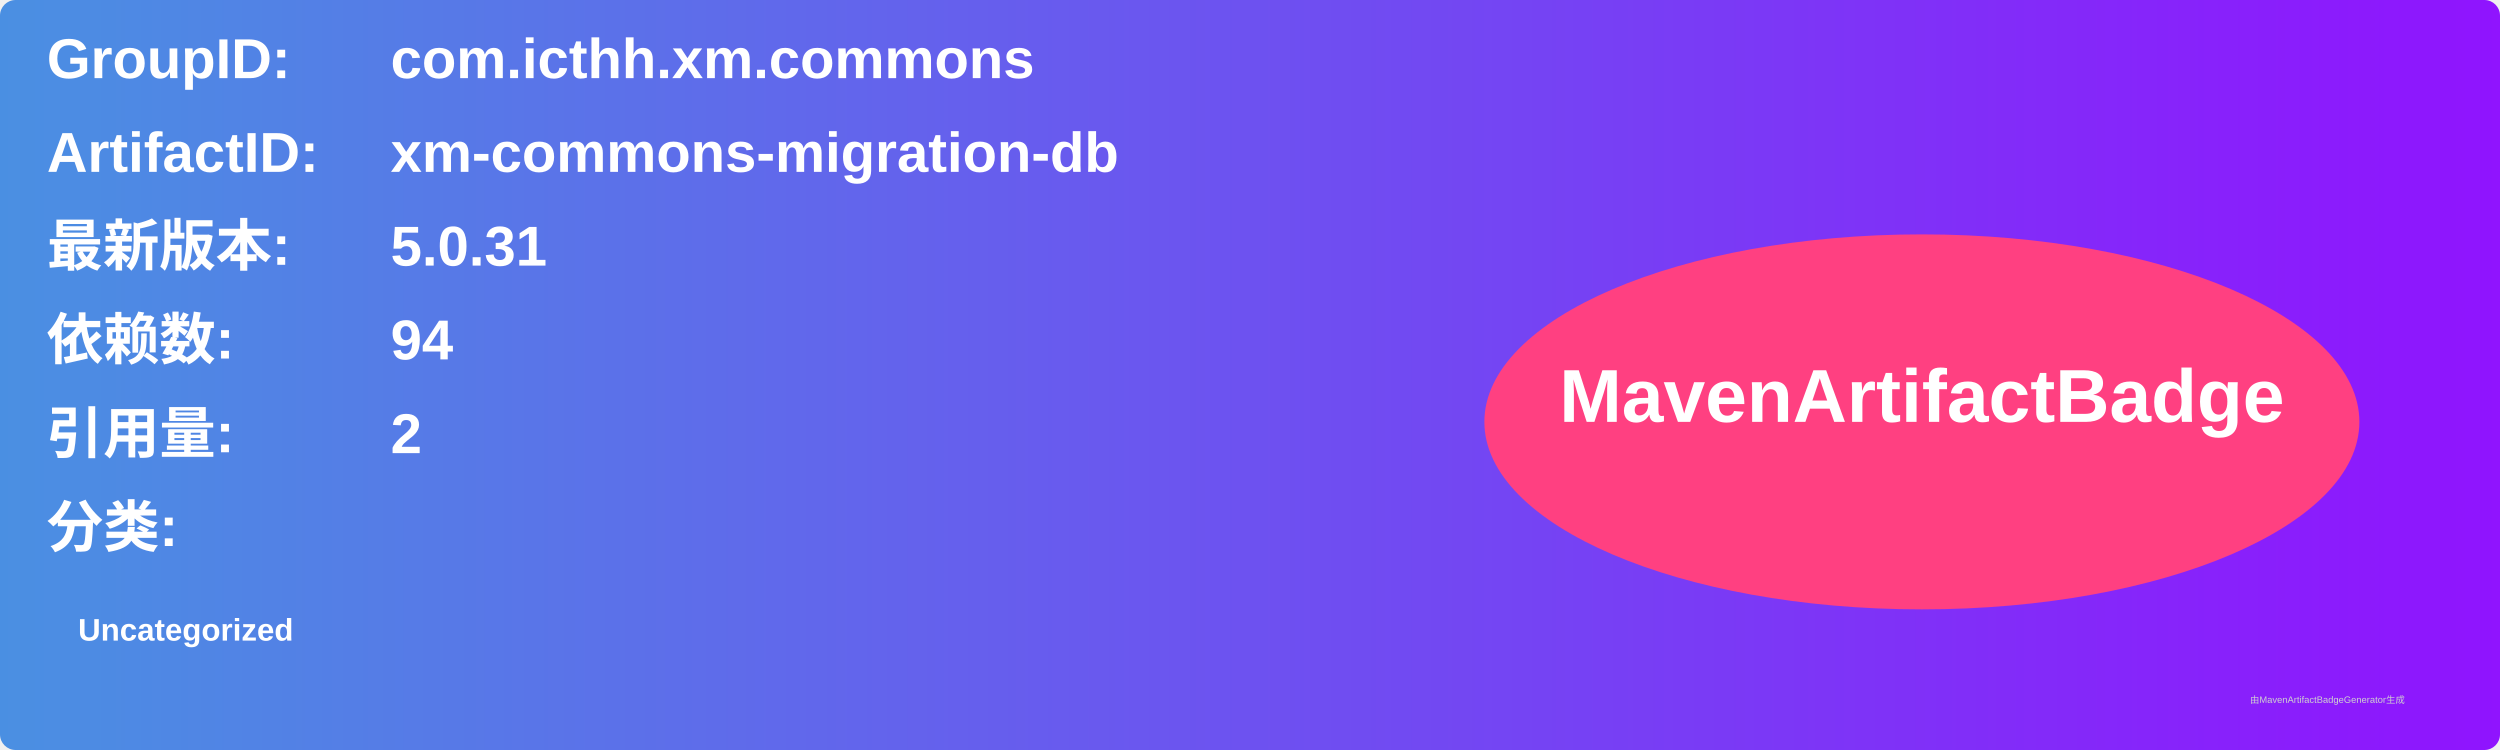
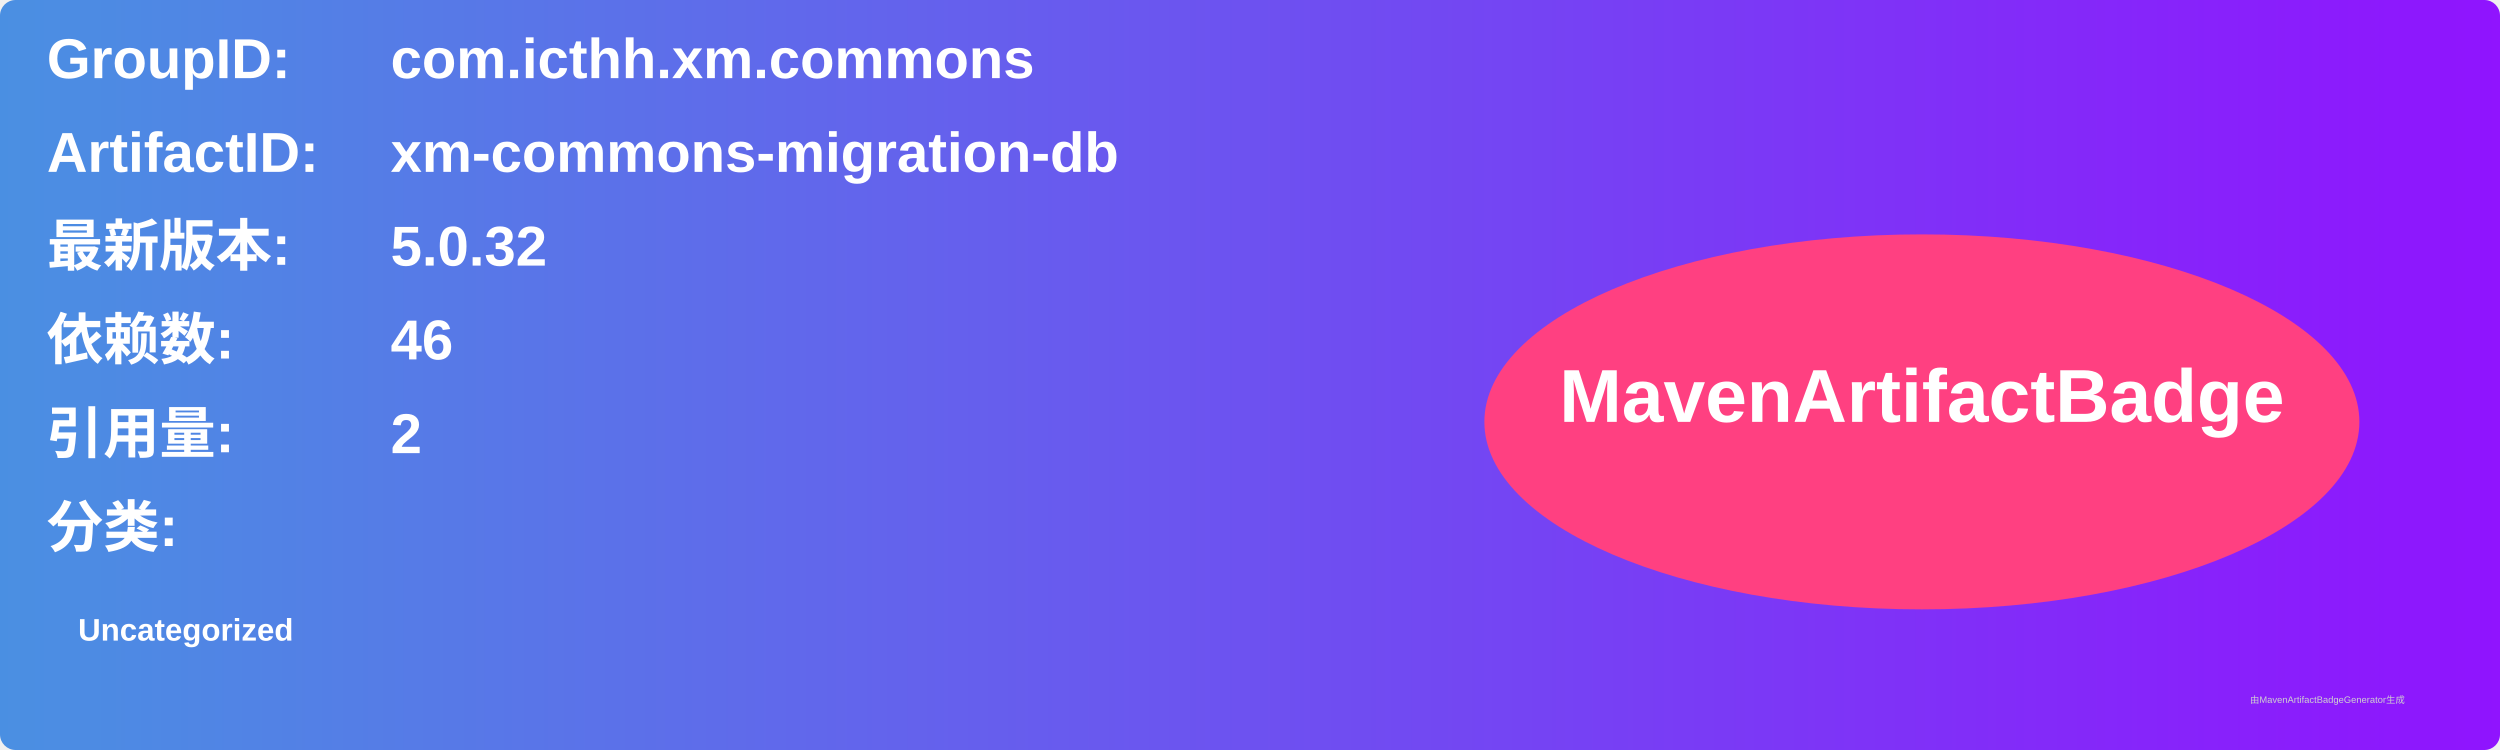
<svg xmlns="http://www.w3.org/2000/svg" width="800" height="240" viewBox="0 0 800 240">
  <linearGradient id="grad" x1="0%" y1="0%" x2="100%" y2="0%">
    <stop offset="0%" stop-color="#4a90e2" />
    <stop offset="100%" stop-color="#9013fe" />
  </linearGradient>
  <rect width="100%" height="100%" rx="5" ry="5" fill="url(#grad)" />
  <g transform="translate(15, 15)">
    <text x="0" y="10" font-family="Arial" font-size="18" fill="white" font-weight="bold" width="260">GroupID:</text>
    <text x="110" y="10" font-family="Arial" font-size="18" fill="white" font-weight="bold" width="460">com.icthh.xm.commons</text>
    <text x="0" y="40" font-family="Arial" font-size="18" fill="white" font-weight="bold" width="260">ArtifactID:</text>
    <text x="110" y="40" font-family="Arial" font-size="18" fill="white" font-weight="bold" width="460">xm-commons-migration-db</text>
    <text x="0" y="70" font-family="Arial" font-size="18" fill="white" font-weight="bold">最新版本:</text>
    <text x="110" y="70" font-family="Arial" font-size="18" fill="white" font-weight="bold">
-       <tspan font-weight="bold">5.0.31</tspan>
+       <tspan font-weight="bold">5.0.32</tspan>
    </text>
    <text x="0" y="100" font-family="Arial" font-size="18" fill="white" font-weight="bold">依赖数: </text>
    <text x="110" y="100" font-family="Arial" font-size="18" fill="white">
-       <tspan font-weight="bold">94</tspan>
+       <tspan font-weight="bold">46</tspan>
    </text>
    <text x="0" y="130" font-family="Arial" font-size="18" fill="white" font-weight="bold">引用量: </text>
    <text x="110" y="130" font-family="Arial" font-size="18" fill="white">
      <tspan font-weight="bold">2</tspan>
    </text>
    <text x="0" y="160" font-family="Arial" font-size="18" fill="white" font-weight="bold">分类:</text>
    <text x="10" y="190" font-family="Arial" font-size="10" fill="white">
      <tspan font-weight="bold">Uncategorized</tspan>
    </text>
    <ellipse cx="600" cy="120" rx="140" ry="60" fill="#ff4081" />
    <text x="600" y="120" text-anchor="middle" font-family="Arial" font-size="24" fill="white" font-weight="bold">MavenArtifactBadge</text>
  </g>
  <text x="720" y="225" font-family="Arial" font-size="3" fill="#d0d0d0">由MavenArtifactBadgeGenerator生成</text>
</svg>
